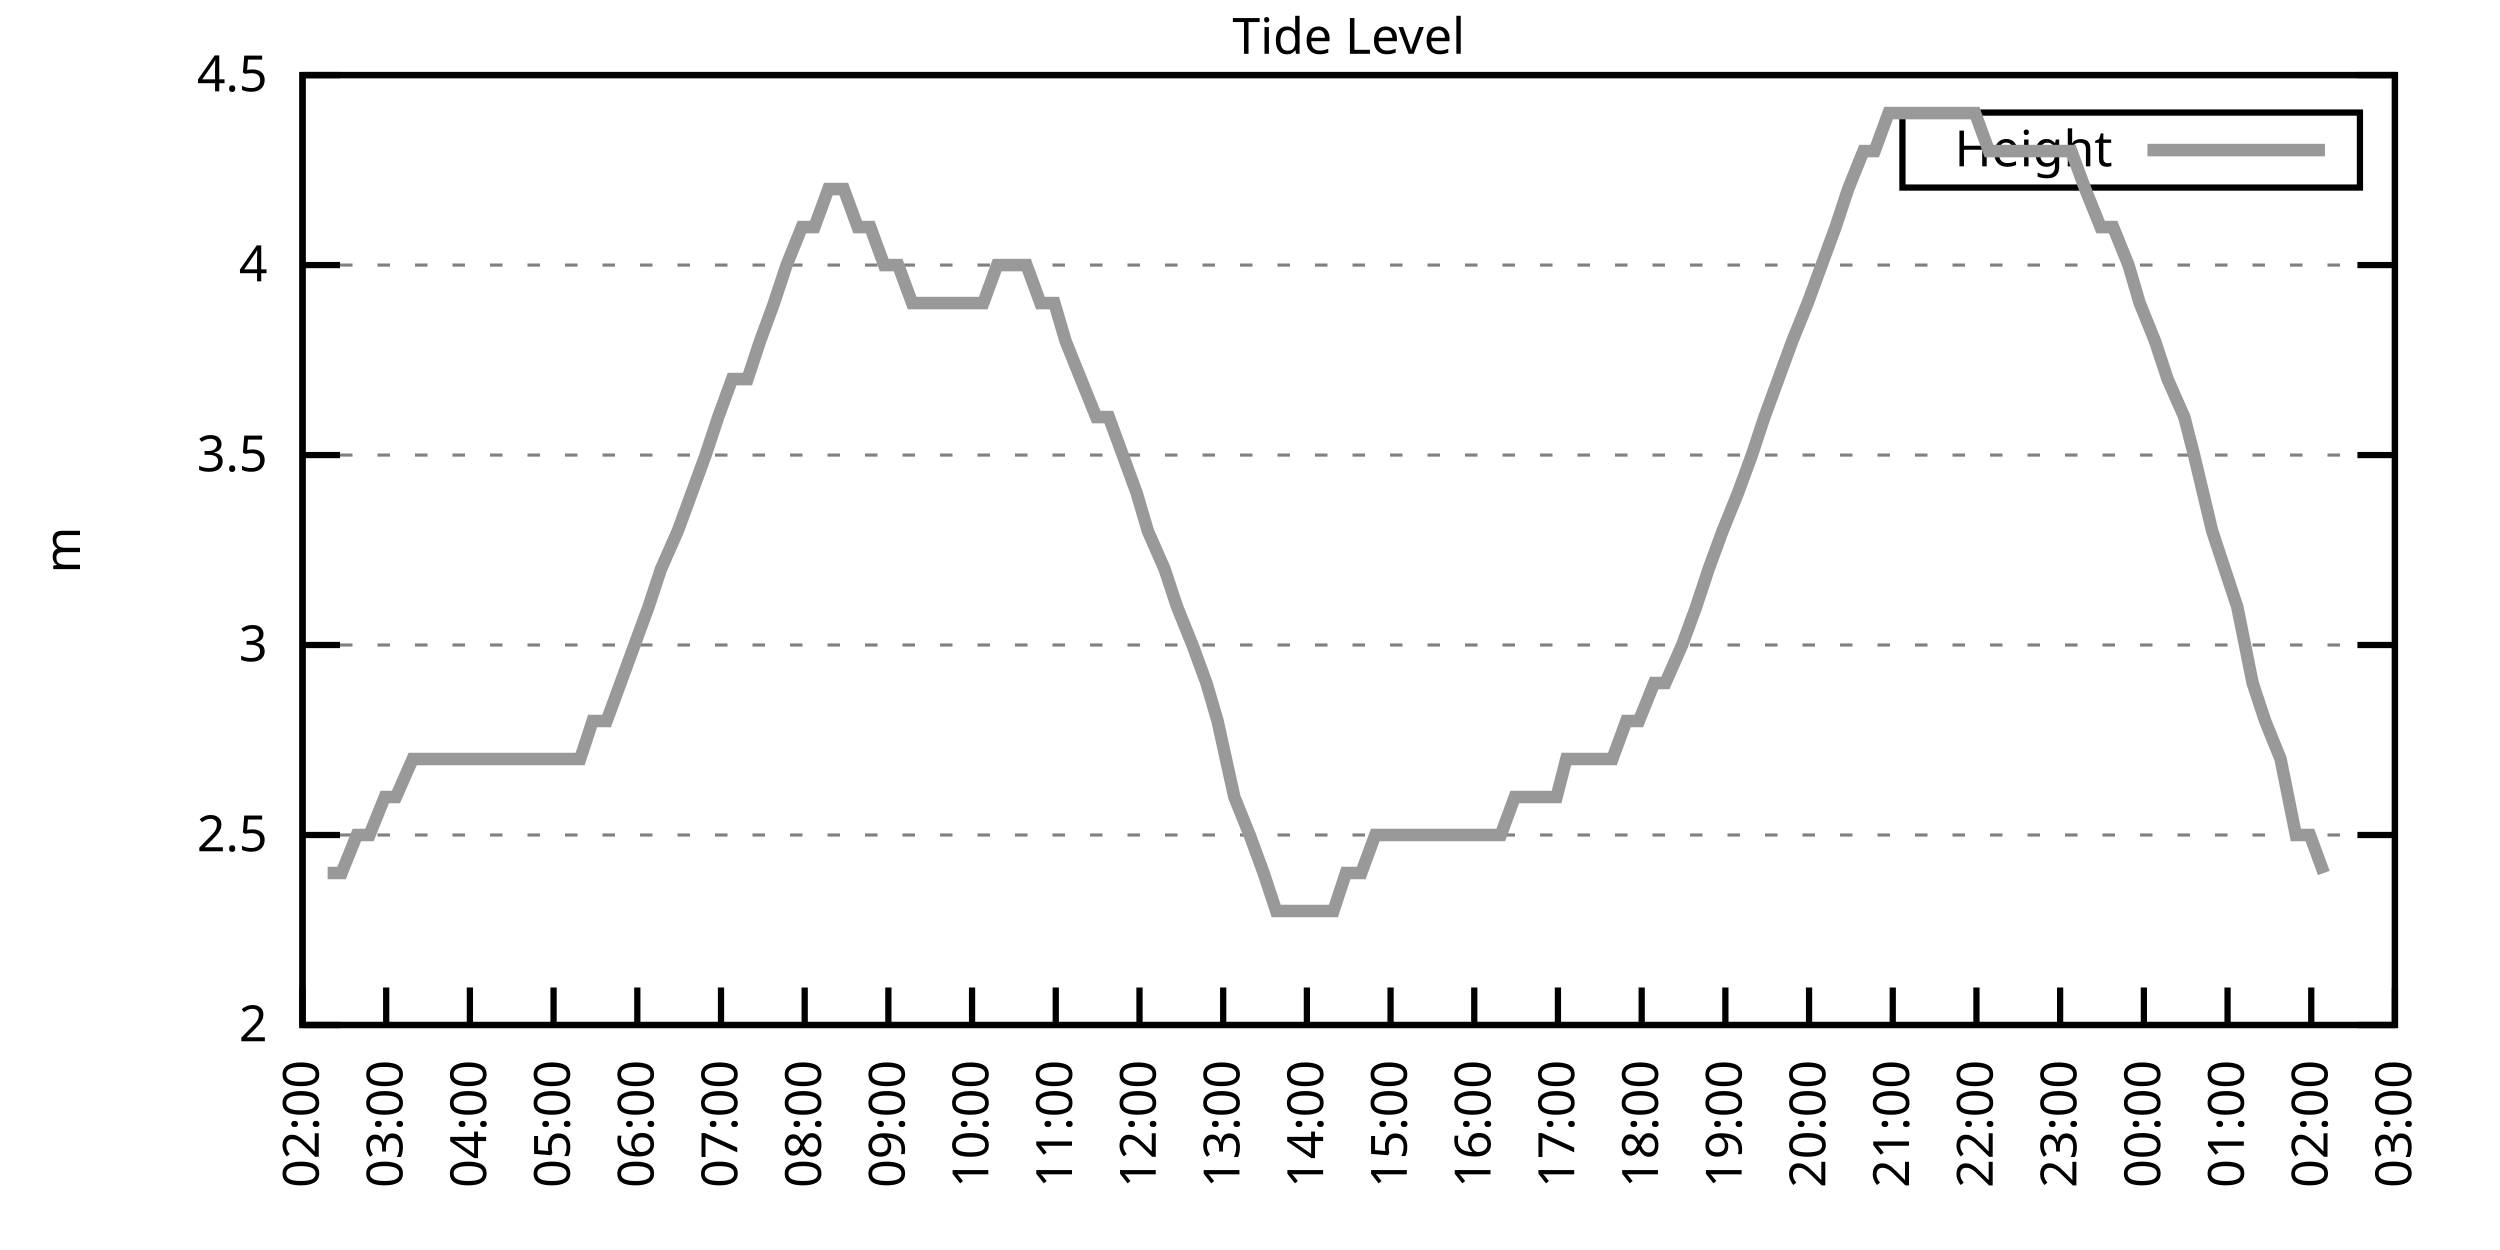
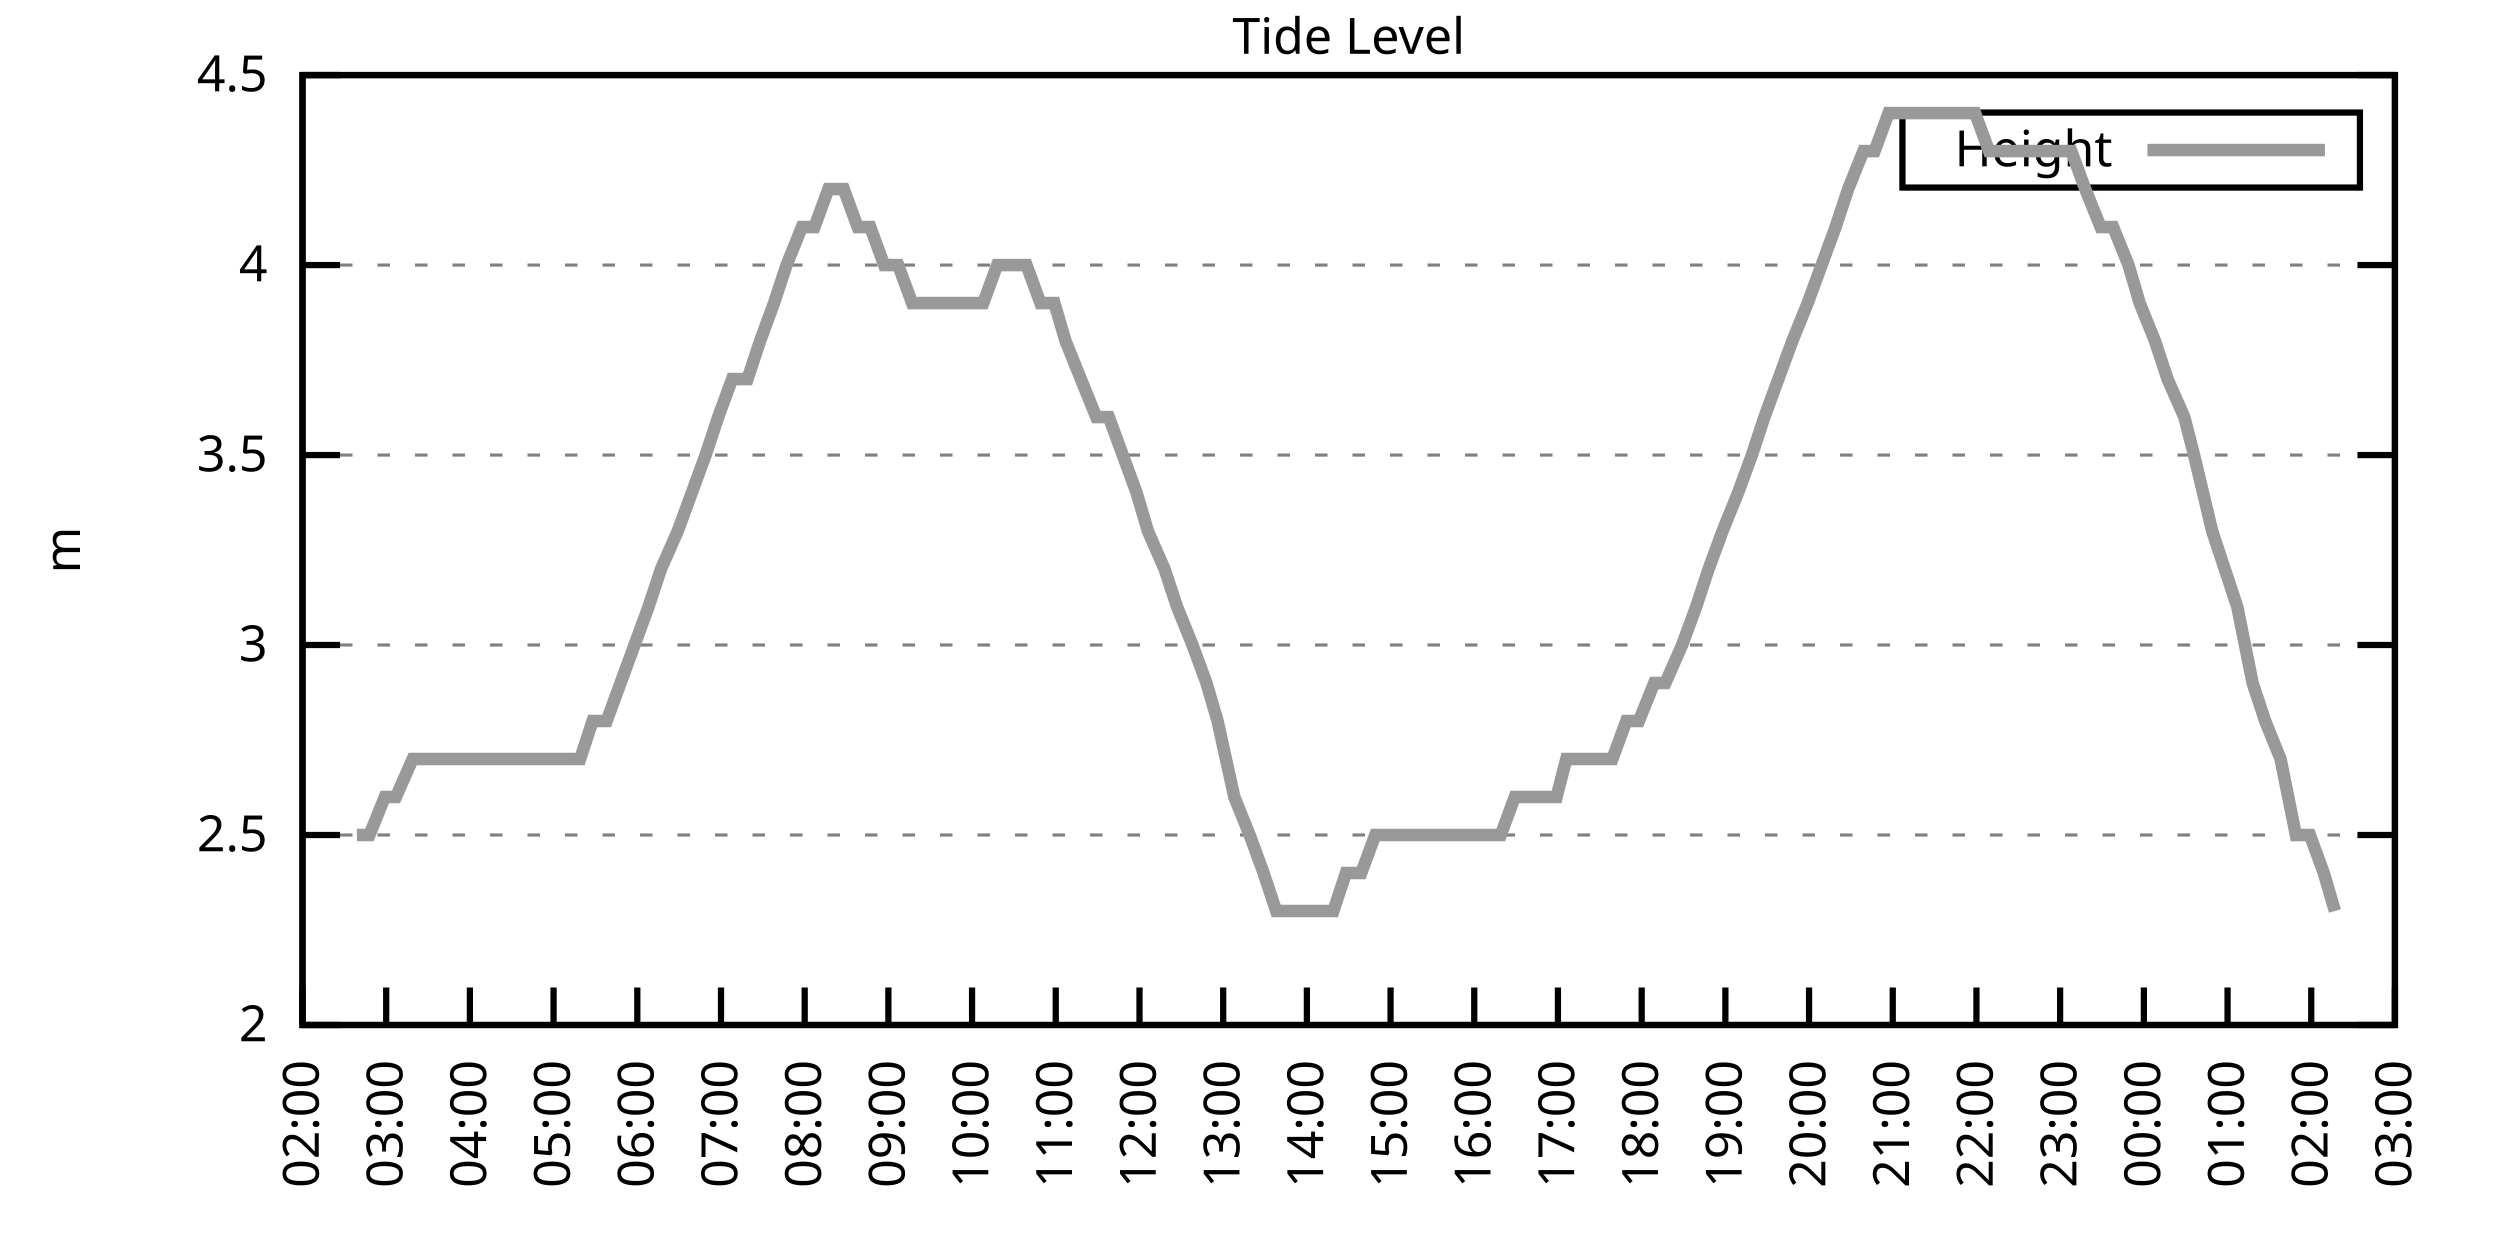
<svg xmlns="http://www.w3.org/2000/svg" xmlns:xlink="http://www.w3.org/1999/xlink" width="400" height="200" viewBox="0 0 400 200">
  <g id="gnuplot_canvas">
    <rect x="0" y="0" width="400" height="200" fill="none" />
    <defs>
      <circle id="gpDot" r="0.5" stroke-width="0.5" stroke="currentColor" />
      <path id="gpPt0" stroke-width="0.333" stroke="currentColor" d="M-1,0 h2 M0,-1 v2" />
      <path id="gpPt1" stroke-width="0.333" stroke="currentColor" d="M-1,-1 L1,1 M1,-1 L-1,1" />
      <path id="gpPt2" stroke-width="0.333" stroke="currentColor" d="M-1,0 L1,0 M0,-1 L0,1 M-1,-1 L1,1 M-1,1 L1,-1" />
      <rect id="gpPt3" stroke-width="0.333" stroke="currentColor" x="-1" y="-1" width="2" height="2" />
      <rect id="gpPt4" stroke-width="0.333" stroke="currentColor" fill="currentColor" x="-1" y="-1" width="2" height="2" />
      <circle id="gpPt5" stroke-width="0.333" stroke="currentColor" cx="0" cy="0" r="1" />
      <use xlink:href="#gpPt5" id="gpPt6" fill="currentColor" stroke="none" />
      <path id="gpPt7" stroke-width="0.333" stroke="currentColor" d="M0,-1.33 L-1.33,0.67 L1.33,0.67 z" />
      <use xlink:href="#gpPt7" id="gpPt8" fill="currentColor" stroke="none" />
      <use xlink:href="#gpPt7" id="gpPt9" stroke="currentColor" transform="rotate(180)" />
      <use xlink:href="#gpPt9" id="gpPt10" fill="currentColor" stroke="none" />
      <use xlink:href="#gpPt3" id="gpPt11" stroke="currentColor" transform="rotate(45)" />
      <use xlink:href="#gpPt11" id="gpPt12" fill="currentColor" stroke="none" />
      <path id="gpPt13" stroke-width="0.333" stroke="currentColor" d="M0,1.330 L1.265,0.411 L0.782,-1.067 L-0.782,-1.076 L-1.265,0.411 z" />
      <use xlink:href="#gpPt13" id="gpPt14" fill="currentColor" stroke="none" />
      <filter id="textbox" filterUnits="objectBoundingBox" x="0" y="0" height="1" width="1">
        <feFlood flood-color="white" flood-opacity="1" result="bgnd" />
        <feComposite in="SourceGraphic" in2="bgnd" operator="atop" />
      </filter>
      <filter id="greybox" filterUnits="objectBoundingBox" x="0" y="0" height="1" width="1">
        <feFlood flood-color="lightgrey" flood-opacity="1" result="grey" />
        <feComposite in="SourceGraphic" in2="grey" operator="atop" />
      </filter>
    </defs>
    <g fill="none" color="white" stroke="currentColor" stroke-width="1.00" stroke-linecap="butt" stroke-linejoin="miter">
</g>
    <g fill="none" color="black" stroke="currentColor" stroke-width="1.00" stroke-linecap="butt" stroke-linejoin="miter">
      <g stroke="none" shape-rendering="crispEdges">
        <polygon fill="rgb(255, 255, 255)" points="48.40,164.00 383.18,164.00 383.18,12.02 48.40,12.02 " />
      </g>
    </g>
    <g fill="none" color="black" stroke="currentColor" stroke-width="1.00" stroke-linecap="butt" stroke-linejoin="miter">
</g>
    <g fill="none" color="black" stroke="black" stroke-width="0.50" stroke-linecap="butt" stroke-linejoin="miter">
</g>
    <g fill="none" color="gray" stroke="currentColor" stroke-width="0.50" stroke-linecap="butt" stroke-linejoin="miter">
      <path stroke="gray" stroke-dasharray="2,4" class="gridline" d="M48.40,164.00 L383.19,164.00  " />
    </g>
    <g fill="none" color="gray" stroke="gray" stroke-width="1.00" stroke-linecap="butt" stroke-linejoin="miter">
</g>
    <g fill="none" color="black" stroke="currentColor" stroke-width="1.00" stroke-linecap="butt" stroke-linejoin="miter">
      <path stroke="black" d="M48.40,164.00 L54.40,164.00 M383.19,164.00 L377.19,164.00  " />
      <g transform="translate(42.80,166.60)" stroke="none" fill="black" font-family="Sans" font-size="8.00" text-anchor="end">
        <text>
          <tspan font-family="Sans"> 2</tspan>
        </text>
      </g>
    </g>
    <g fill="none" color="black" stroke="currentColor" stroke-width="1.00" stroke-linecap="butt" stroke-linejoin="miter">
</g>
    <g fill="none" color="black" stroke="black" stroke-width="0.50" stroke-linecap="butt" stroke-linejoin="miter">
</g>
    <g fill="none" color="gray" stroke="currentColor" stroke-width="0.50" stroke-linecap="butt" stroke-linejoin="miter">
      <path stroke="gray" stroke-dasharray="2,4" class="gridline" d="M48.40,133.60 L383.19,133.60  " />
    </g>
    <g fill="none" color="gray" stroke="gray" stroke-width="1.00" stroke-linecap="butt" stroke-linejoin="miter">
</g>
    <g fill="none" color="black" stroke="currentColor" stroke-width="1.00" stroke-linecap="butt" stroke-linejoin="miter">
      <path stroke="black" d="M48.40,133.60 L54.40,133.60 M383.19,133.60 L377.19,133.60  " />
      <g transform="translate(42.80,136.20)" stroke="none" fill="black" font-family="Sans" font-size="8.00" text-anchor="end">
        <text>
          <tspan font-family="Sans"> 2.5</tspan>
        </text>
      </g>
    </g>
    <g fill="none" color="black" stroke="currentColor" stroke-width="1.00" stroke-linecap="butt" stroke-linejoin="miter">
</g>
    <g fill="none" color="black" stroke="black" stroke-width="0.50" stroke-linecap="butt" stroke-linejoin="miter">
</g>
    <g fill="none" color="gray" stroke="currentColor" stroke-width="0.50" stroke-linecap="butt" stroke-linejoin="miter">
      <path stroke="gray" stroke-dasharray="2,4" class="gridline" d="M48.40,103.20 L383.19,103.20  " />
    </g>
    <g fill="none" color="gray" stroke="gray" stroke-width="1.00" stroke-linecap="butt" stroke-linejoin="miter">
</g>
    <g fill="none" color="black" stroke="currentColor" stroke-width="1.00" stroke-linecap="butt" stroke-linejoin="miter">
      <path stroke="black" d="M48.40,103.20 L54.40,103.20 M383.19,103.20 L377.19,103.20  " />
      <g transform="translate(42.80,105.80)" stroke="none" fill="black" font-family="Sans" font-size="8.00" text-anchor="end">
        <text>
          <tspan font-family="Sans"> 3</tspan>
        </text>
      </g>
    </g>
    <g fill="none" color="black" stroke="currentColor" stroke-width="1.00" stroke-linecap="butt" stroke-linejoin="miter">
</g>
    <g fill="none" color="black" stroke="black" stroke-width="0.50" stroke-linecap="butt" stroke-linejoin="miter">
</g>
    <g fill="none" color="gray" stroke="currentColor" stroke-width="0.50" stroke-linecap="butt" stroke-linejoin="miter">
      <path stroke="gray" stroke-dasharray="2,4" class="gridline" d="M48.40,72.81 L383.19,72.81  " />
    </g>
    <g fill="none" color="gray" stroke="gray" stroke-width="1.00" stroke-linecap="butt" stroke-linejoin="miter">
</g>
    <g fill="none" color="black" stroke="currentColor" stroke-width="1.00" stroke-linecap="butt" stroke-linejoin="miter">
      <path stroke="black" d="M48.40,72.81 L54.40,72.81 M383.19,72.81 L377.19,72.81  " />
      <g transform="translate(42.80,75.41)" stroke="none" fill="black" font-family="Sans" font-size="8.00" text-anchor="end">
        <text>
          <tspan font-family="Sans"> 3.5</tspan>
        </text>
      </g>
    </g>
    <g fill="none" color="black" stroke="currentColor" stroke-width="1.00" stroke-linecap="butt" stroke-linejoin="miter">
</g>
    <g fill="none" color="black" stroke="black" stroke-width="0.50" stroke-linecap="butt" stroke-linejoin="miter">
</g>
    <g fill="none" color="gray" stroke="currentColor" stroke-width="0.50" stroke-linecap="butt" stroke-linejoin="miter">
      <path stroke="gray" stroke-dasharray="2,4" class="gridline" d="M48.40,42.41 L383.19,42.41  " />
    </g>
    <g fill="none" color="gray" stroke="gray" stroke-width="1.00" stroke-linecap="butt" stroke-linejoin="miter">
</g>
    <g fill="none" color="black" stroke="currentColor" stroke-width="1.00" stroke-linecap="butt" stroke-linejoin="miter">
      <path stroke="black" d="M48.40,42.41 L54.40,42.41 M383.19,42.41 L377.19,42.41  " />
      <g transform="translate(42.80,45.01)" stroke="none" fill="black" font-family="Sans" font-size="8.00" text-anchor="end">
        <text>
          <tspan font-family="Sans"> 4</tspan>
        </text>
      </g>
    </g>
    <g fill="none" color="black" stroke="currentColor" stroke-width="1.00" stroke-linecap="butt" stroke-linejoin="miter">
</g>
    <g fill="none" color="black" stroke="black" stroke-width="0.50" stroke-linecap="butt" stroke-linejoin="miter">
</g>
    <g fill="none" color="gray" stroke="currentColor" stroke-width="0.50" stroke-linecap="butt" stroke-linejoin="miter">
      <path stroke="gray" stroke-dasharray="2,4" class="gridline" d="M48.40,12.01 L383.19,12.01  " />
    </g>
    <g fill="none" color="gray" stroke="gray" stroke-width="1.00" stroke-linecap="butt" stroke-linejoin="miter">
</g>
    <g fill="none" color="black" stroke="currentColor" stroke-width="1.00" stroke-linecap="butt" stroke-linejoin="miter">
      <path stroke="black" d="M48.40,12.01 L54.40,12.01 M383.19,12.01 L377.19,12.01  " />
      <g transform="translate(42.80,14.61)" stroke="none" fill="black" font-family="Sans" font-size="8.00" text-anchor="end">
        <text>
          <tspan font-family="Sans"> 4.5</tspan>
        </text>
      </g>
    </g>
    <g fill="none" color="black" stroke="currentColor" stroke-width="1.00" stroke-linecap="butt" stroke-linejoin="miter">
      <path stroke="black" d="M48.40,164.00 L48.40,158.00  " />
      <g transform="translate(51.00,169.60) rotate(270.00)" stroke="none" fill="black" font-family="Sans" font-size="8.00" text-anchor="end">
        <text>
          <tspan font-family="Sans">02:00</tspan>
        </text>
      </g>
    </g>
    <g fill="none" color="black" stroke="currentColor" stroke-width="1.00" stroke-linecap="butt" stroke-linejoin="miter">
      <path stroke="black" d="M61.79,164.00 L61.79,158.00  " />
      <g transform="translate(64.39,169.60) rotate(270.00)" stroke="none" fill="black" font-family="Sans" font-size="8.00" text-anchor="end">
        <text>
          <tspan font-family="Sans">03:00</tspan>
        </text>
      </g>
    </g>
    <g fill="none" color="black" stroke="currentColor" stroke-width="1.00" stroke-linecap="butt" stroke-linejoin="miter">
      <path stroke="black" d="M75.18,164.00 L75.18,158.00  " />
      <g transform="translate(77.78,169.60) rotate(270.00)" stroke="none" fill="black" font-family="Sans" font-size="8.00" text-anchor="end">
        <text>
          <tspan font-family="Sans">04:00</tspan>
        </text>
      </g>
    </g>
    <g fill="none" color="black" stroke="currentColor" stroke-width="1.00" stroke-linecap="butt" stroke-linejoin="miter">
      <path stroke="black" d="M88.57,164.00 L88.57,158.00  " />
      <g transform="translate(91.17,169.60) rotate(270.00)" stroke="none" fill="black" font-family="Sans" font-size="8.00" text-anchor="end">
        <text>
          <tspan font-family="Sans">05:00</tspan>
        </text>
      </g>
    </g>
    <g fill="none" color="black" stroke="currentColor" stroke-width="1.00" stroke-linecap="butt" stroke-linejoin="miter">
      <path stroke="black" d="M101.97,164.00 L101.97,158.00  " />
      <g transform="translate(104.57,169.60) rotate(270.00)" stroke="none" fill="black" font-family="Sans" font-size="8.00" text-anchor="end">
        <text>
          <tspan font-family="Sans">06:00</tspan>
        </text>
      </g>
    </g>
    <g fill="none" color="black" stroke="currentColor" stroke-width="1.00" stroke-linecap="butt" stroke-linejoin="miter">
      <path stroke="black" d="M115.36,164.00 L115.36,158.00  " />
      <g transform="translate(117.96,169.60) rotate(270.00)" stroke="none" fill="black" font-family="Sans" font-size="8.00" text-anchor="end">
        <text>
          <tspan font-family="Sans">07:00</tspan>
        </text>
      </g>
    </g>
    <g fill="none" color="black" stroke="currentColor" stroke-width="1.00" stroke-linecap="butt" stroke-linejoin="miter">
      <path stroke="black" d="M128.75,164.00 L128.75,158.00  " />
      <g transform="translate(131.35,169.60) rotate(270.00)" stroke="none" fill="black" font-family="Sans" font-size="8.00" text-anchor="end">
        <text>
          <tspan font-family="Sans">08:00</tspan>
        </text>
      </g>
    </g>
    <g fill="none" color="black" stroke="currentColor" stroke-width="1.00" stroke-linecap="butt" stroke-linejoin="miter">
      <path stroke="black" d="M142.14,164.00 L142.14,158.00  " />
      <g transform="translate(144.74,169.60) rotate(270.00)" stroke="none" fill="black" font-family="Sans" font-size="8.00" text-anchor="end">
        <text>
          <tspan font-family="Sans">09:00</tspan>
        </text>
      </g>
    </g>
    <g fill="none" color="black" stroke="currentColor" stroke-width="1.00" stroke-linecap="butt" stroke-linejoin="miter">
      <path stroke="black" d="M155.53,164.00 L155.53,158.00  " />
      <g transform="translate(158.13,169.60) rotate(270.00)" stroke="none" fill="black" font-family="Sans" font-size="8.00" text-anchor="end">
        <text>
          <tspan font-family="Sans">10:00</tspan>
        </text>
      </g>
    </g>
    <g fill="none" color="black" stroke="currentColor" stroke-width="1.00" stroke-linecap="butt" stroke-linejoin="miter">
      <path stroke="black" d="M168.92,164.00 L168.92,158.00  " />
      <g transform="translate(171.52,169.60) rotate(270.00)" stroke="none" fill="black" font-family="Sans" font-size="8.00" text-anchor="end">
        <text>
          <tspan font-family="Sans">11:00</tspan>
        </text>
      </g>
    </g>
    <g fill="none" color="black" stroke="currentColor" stroke-width="1.00" stroke-linecap="butt" stroke-linejoin="miter">
      <path stroke="black" d="M182.32,164.00 L182.32,158.00  " />
      <g transform="translate(184.92,169.60) rotate(270.00)" stroke="none" fill="black" font-family="Sans" font-size="8.00" text-anchor="end">
        <text>
          <tspan font-family="Sans">12:00</tspan>
        </text>
      </g>
    </g>
    <g fill="none" color="black" stroke="currentColor" stroke-width="1.00" stroke-linecap="butt" stroke-linejoin="miter">
      <path stroke="black" d="M195.71,164.00 L195.71,158.00  " />
      <g transform="translate(198.31,169.60) rotate(270.00)" stroke="none" fill="black" font-family="Sans" font-size="8.00" text-anchor="end">
        <text>
          <tspan font-family="Sans">13:00</tspan>
        </text>
      </g>
    </g>
    <g fill="none" color="black" stroke="currentColor" stroke-width="1.00" stroke-linecap="butt" stroke-linejoin="miter">
      <path stroke="black" d="M209.10,164.00 L209.10,158.00  " />
      <g transform="translate(211.70,169.60) rotate(270.00)" stroke="none" fill="black" font-family="Sans" font-size="8.00" text-anchor="end">
        <text>
          <tspan font-family="Sans">14:00</tspan>
        </text>
      </g>
    </g>
    <g fill="none" color="black" stroke="currentColor" stroke-width="1.00" stroke-linecap="butt" stroke-linejoin="miter">
      <path stroke="black" d="M222.49,164.00 L222.49,158.00  " />
      <g transform="translate(225.09,169.60) rotate(270.00)" stroke="none" fill="black" font-family="Sans" font-size="8.00" text-anchor="end">
        <text>
          <tspan font-family="Sans">15:00</tspan>
        </text>
      </g>
    </g>
    <g fill="none" color="black" stroke="currentColor" stroke-width="1.00" stroke-linecap="butt" stroke-linejoin="miter">
      <path stroke="black" d="M235.88,164.00 L235.88,158.00  " />
      <g transform="translate(238.48,169.60) rotate(270.00)" stroke="none" fill="black" font-family="Sans" font-size="8.00" text-anchor="end">
        <text>
          <tspan font-family="Sans">16:00</tspan>
        </text>
      </g>
    </g>
    <g fill="none" color="black" stroke="currentColor" stroke-width="1.00" stroke-linecap="butt" stroke-linejoin="miter">
      <path stroke="black" d="M249.27,164.00 L249.27,158.00  " />
      <g transform="translate(251.87,169.60) rotate(270.00)" stroke="none" fill="black" font-family="Sans" font-size="8.00" text-anchor="end">
        <text>
          <tspan font-family="Sans">17:00</tspan>
        </text>
      </g>
    </g>
    <g fill="none" color="black" stroke="currentColor" stroke-width="1.00" stroke-linecap="butt" stroke-linejoin="miter">
      <path stroke="black" d="M262.67,164.00 L262.67,158.00  " />
      <g transform="translate(265.27,169.60) rotate(270.00)" stroke="none" fill="black" font-family="Sans" font-size="8.00" text-anchor="end">
        <text>
          <tspan font-family="Sans">18:00</tspan>
        </text>
      </g>
    </g>
    <g fill="none" color="black" stroke="currentColor" stroke-width="1.00" stroke-linecap="butt" stroke-linejoin="miter">
      <path stroke="black" d="M276.06,164.00 L276.06,158.00  " />
      <g transform="translate(278.66,169.60) rotate(270.00)" stroke="none" fill="black" font-family="Sans" font-size="8.00" text-anchor="end">
        <text>
          <tspan font-family="Sans">19:00</tspan>
        </text>
      </g>
    </g>
    <g fill="none" color="black" stroke="currentColor" stroke-width="1.00" stroke-linecap="butt" stroke-linejoin="miter">
      <path stroke="black" d="M289.45,164.00 L289.45,158.00  " />
      <g transform="translate(292.05,169.60) rotate(270.00)" stroke="none" fill="black" font-family="Sans" font-size="8.00" text-anchor="end">
        <text>
          <tspan font-family="Sans">20:00</tspan>
        </text>
      </g>
    </g>
    <g fill="none" color="black" stroke="currentColor" stroke-width="1.00" stroke-linecap="butt" stroke-linejoin="miter">
      <path stroke="black" d="M302.84,164.00 L302.84,158.00  " />
      <g transform="translate(305.44,169.60) rotate(270.00)" stroke="none" fill="black" font-family="Sans" font-size="8.00" text-anchor="end">
        <text>
          <tspan font-family="Sans">21:00</tspan>
        </text>
      </g>
    </g>
    <g fill="none" color="black" stroke="currentColor" stroke-width="1.00" stroke-linecap="butt" stroke-linejoin="miter">
      <path stroke="black" d="M316.23,164.00 L316.23,158.00  " />
      <g transform="translate(318.83,169.60) rotate(270.00)" stroke="none" fill="black" font-family="Sans" font-size="8.00" text-anchor="end">
        <text>
          <tspan font-family="Sans">22:00</tspan>
        </text>
      </g>
    </g>
    <g fill="none" color="black" stroke="currentColor" stroke-width="1.00" stroke-linecap="butt" stroke-linejoin="miter">
      <path stroke="black" d="M329.62,164.00 L329.62,158.00  " />
      <g transform="translate(332.22,169.60) rotate(270.00)" stroke="none" fill="black" font-family="Sans" font-size="8.00" text-anchor="end">
        <text>
          <tspan font-family="Sans">23:00</tspan>
        </text>
      </g>
    </g>
    <g fill="none" color="black" stroke="currentColor" stroke-width="1.00" stroke-linecap="butt" stroke-linejoin="miter">
      <path stroke="black" d="M343.02,164.00 L343.02,158.00  " />
      <g transform="translate(345.62,169.60) rotate(270.00)" stroke="none" fill="black" font-family="Sans" font-size="8.00" text-anchor="end">
        <text>
          <tspan font-family="Sans">00:00</tspan>
        </text>
      </g>
    </g>
    <g fill="none" color="black" stroke="currentColor" stroke-width="1.00" stroke-linecap="butt" stroke-linejoin="miter">
      <path stroke="black" d="M356.41,164.00 L356.41,158.00  " />
      <g transform="translate(359.01,169.60) rotate(270.00)" stroke="none" fill="black" font-family="Sans" font-size="8.00" text-anchor="end">
        <text>
          <tspan font-family="Sans">01:00</tspan>
        </text>
      </g>
    </g>
    <g fill="none" color="black" stroke="currentColor" stroke-width="1.00" stroke-linecap="butt" stroke-linejoin="miter">
      <path stroke="black" d="M369.80,164.00 L369.80,158.00  " />
      <g transform="translate(372.40,169.60) rotate(270.00)" stroke="none" fill="black" font-family="Sans" font-size="8.00" text-anchor="end">
        <text>
          <tspan font-family="Sans">02:00</tspan>
        </text>
      </g>
    </g>
    <g fill="none" color="black" stroke="currentColor" stroke-width="1.00" stroke-linecap="butt" stroke-linejoin="miter">
      <path stroke="black" d="M383.19,164.00 L383.19,158.00  " />
      <g transform="translate(385.79,169.60) rotate(270.00)" stroke="none" fill="black" font-family="Sans" font-size="8.00" text-anchor="end">
        <text>
          <tspan font-family="Sans">03:00</tspan>
        </text>
      </g>
    </g>
    <g fill="none" color="black" stroke="currentColor" stroke-width="1.00" stroke-linecap="butt" stroke-linejoin="miter">
</g>
    <g fill="none" color="black" stroke="currentColor" stroke-width="1.00" stroke-linecap="butt" stroke-linejoin="miter">
      <path stroke="black" d="M48.40,12.01 L48.40,164.00 L383.19,164.00 L383.19,12.01 L48.40,12.01 Z  " />
    </g>
    <g fill="none" color="black" stroke="currentColor" stroke-width="1.00" stroke-linecap="butt" stroke-linejoin="miter">
</g>
    <g fill="none" color="black" stroke="currentColor" stroke-width="1.00" stroke-linecap="butt" stroke-linejoin="miter">
      <path stroke="black" d="M304.39,30.01 L304.39,18.01 L377.59,18.01 L377.59,30.01 L304.39,30.01 Z  " />
    </g>
    <g id="Tide_level_plot_1">
      <g fill="none" color="white" stroke="black" stroke-width="2.00" stroke-linecap="butt" stroke-linejoin="miter">
</g>
      <g fill="none" color="black" stroke="currentColor" stroke-width="2.00" stroke-linecap="butt" stroke-linejoin="miter">
        <g transform="translate(337.99,26.61)" stroke="none" fill="black" font-family="Sans" font-size="8.00" text-anchor="end">
          <text>
            <tspan font-family="Sans">Height</tspan>
          </text>
        </g>
      </g>
      <g fill="none" color="black" stroke="currentColor" stroke-width="2.00" stroke-linecap="butt" stroke-linejoin="miter">
-         <path stroke="rgb(153, 153, 153)" d="M343.59,24.01 L371.99,24.01 M52.42,139.68 L54.65,139.68 L57.10,133.60 L59.11,133.60 L61.57,127.52 L63.35,127.52   L66.03,121.44 L68.26,121.44 L70.50,121.44 L72.50,121.44 L74.51,121.44 L77.19,121.44 L79.42,121.44 L81.66,121.44   L83.89,121.44 L85.90,121.44 L87.91,121.44 L90.58,121.44 L92.82,121.44 L94.82,115.36 L97.06,115.36 L99.29,109.28   L101.52,103.20 L103.75,97.12 L105.76,91.04 L108.44,84.97 L110.67,78.89 L112.90,72.81 L114.91,66.73 L117.14,60.65   L119.60,60.65 L121.61,54.57 L123.84,48.49 L125.85,42.41 L128.30,36.33 L130.31,36.33 L132.54,30.25 L135.00,30.25   L137.23,36.33 L139.24,36.33 L141.47,42.41 L143.70,42.41 L145.94,48.49 L148.61,48.49 L150.62,48.49 L153.08,48.49   L154.86,48.49 L157.32,48.49 L159.55,42.41 L162.01,42.41 L164.24,42.41 L166.47,48.49 L168.70,48.49 L170.49,54.57   L172.94,60.65 L175.40,66.73 L177.41,66.73 L179.64,72.81 L181.87,78.89 L183.66,84.97 L186.33,91.04 L188.34,97.12   L190.80,103.20 L193.03,109.28 L194.81,115.36 L197.49,127.52 L199.95,133.60 L202.18,139.68 L204.19,145.76 L206.42,145.76   L208.65,145.76 L211.11,145.76 L213.34,145.76 L215.35,139.68 L217.80,139.68 L220.04,133.60 L222.04,133.60 L224.28,133.60   L226.51,133.60 L228.96,133.60 L231.20,133.60 L233.43,133.60 L235.66,133.60 L237.44,133.60 L240.12,133.60 L242.36,127.52   L244.36,127.52 L246.82,127.52 L249.05,127.52 L250.61,121.44 L253.07,121.44 L255.75,121.44 L257.98,121.44 L260.21,115.36   L262.22,115.36 L264.67,109.28 L266.46,109.28 L269.14,103.20 L271.37,97.12 L273.38,91.04 L275.61,84.97 L278.07,78.89   L280.30,72.81 L282.31,66.73 L284.54,60.65 L286.77,54.57 L289.23,48.49 L291.46,42.41 L293.69,36.33 L295.70,30.25   L298.15,24.17 L299.94,24.17 L302.17,18.09 L304.85,18.09 L307.08,18.09 L309.09,18.09 L311.10,18.09 L313.33,18.09   L316.01,18.09 L318.24,24.17 L320.47,24.17 L322.26,24.17 L324.94,24.17 L326.95,24.17 L329.18,24.17 L331.41,24.17   L333.64,30.25 L336.10,36.33 L338.10,36.33 L340.56,42.41 L342.35,48.49 L344.80,54.57 L346.81,60.65 L349.49,66.73   L351.05,72.81 L353.95,84.97 L355.96,91.04 L357.97,97.12 L360.42,109.28 L362.43,115.36 L364.89,121.44 L367.34,133.60   L369.58,133.60 L371.81,139.68  " />
+         <path stroke="rgb(153, 153, 153)" d="M343.59,24.01 L371.99,24.01 M57.10,133.60 L59.11,133.60 L61.57,127.52 L63.35,127.52 L66.03,121.44 L68.26,121.44   L70.50,121.44 L72.50,121.44 L74.51,121.44 L77.19,121.44 L79.42,121.44 L81.66,121.44 L83.89,121.44 L85.90,121.44   L87.91,121.44 L90.58,121.44 L92.82,121.44 L94.82,115.36 L97.06,115.36 L99.29,109.28 L101.52,103.20 L103.75,97.12   L105.76,91.04 L108.44,84.97 L110.67,78.89 L112.90,72.81 L114.91,66.73 L117.14,60.65 L119.60,60.65 L121.61,54.57   L123.84,48.49 L125.85,42.41 L128.30,36.33 L130.31,36.33 L132.54,30.25 L135.00,30.25 L137.23,36.33 L139.24,36.33   L141.47,42.41 L143.70,42.41 L145.94,48.49 L148.61,48.49 L150.62,48.49 L153.08,48.49 L154.86,48.49 L157.32,48.49   L159.55,42.41 L162.01,42.41 L164.24,42.41 L166.47,48.49 L168.70,48.49 L170.49,54.57 L172.94,60.65 L175.40,66.73   L177.41,66.73 L179.64,72.81 L181.87,78.89 L183.66,84.97 L186.33,91.04 L188.34,97.12 L190.80,103.20 L193.03,109.28   L194.81,115.36 L197.49,127.52 L199.95,133.60 L202.18,139.68 L204.19,145.76 L206.42,145.76 L208.65,145.76 L211.11,145.76   L213.34,145.76 L215.35,139.68 L217.80,139.68 L220.04,133.60 L222.04,133.60 L224.28,133.60 L226.51,133.60 L228.96,133.60   L231.20,133.60 L233.43,133.60 L235.66,133.60 L237.44,133.60 L240.12,133.60 L242.36,127.52 L244.36,127.52 L246.82,127.52   L249.05,127.52 L250.61,121.44 L253.07,121.44 L255.75,121.44 L257.98,121.44 L260.21,115.36 L262.22,115.36 L264.67,109.28   L266.46,109.28 L269.14,103.20 L271.37,97.12 L273.38,91.04 L275.61,84.97 L278.07,78.89 L280.30,72.81 L282.31,66.73   L284.54,60.65 L286.77,54.57 L289.23,48.49 L291.46,42.41 L293.69,36.33 L295.70,30.25 L298.15,24.17 L299.94,24.17   L302.17,18.09 L304.85,18.09 L307.08,18.09 L309.09,18.09 L311.10,18.09 L313.33,18.09 L316.01,18.09 L318.24,24.17   L320.47,24.17 L322.26,24.17 L324.94,24.17 L326.95,24.17 L329.18,24.17 L331.41,24.17 L333.64,30.25 L336.10,36.33   L338.10,36.33 L340.56,42.41 L342.35,48.49 L344.80,54.57 L346.81,60.65 L349.49,66.73 L351.05,72.81 L353.95,84.97   L355.96,91.04 L357.97,97.12 L360.42,109.28 L362.43,115.36 L364.89,121.44 L367.34,133.60 L369.58,133.60 L371.81,139.68   L373.59,145.76  " />
      </g>
    </g>
    <g fill="none" color="black" stroke="currentColor" stroke-width="2.00" stroke-linecap="butt" stroke-linejoin="miter">
</g>
    <g fill="none" color="black" stroke="black" stroke-width="1.00" stroke-linecap="butt" stroke-linejoin="miter">
</g>
    <g fill="none" color="black" stroke="currentColor" stroke-width="1.00" stroke-linecap="butt" stroke-linejoin="miter">
      <path stroke="black" d="M48.40,12.01 L48.40,164.00 L383.19,164.00 L383.19,12.01 L48.40,12.01 Z  " />
      <g transform="translate(12.80,88.01) rotate(270.00)" stroke="none" fill="black" font-family="Sans" font-size="8.00" text-anchor="middle">
        <text>
          <tspan font-family="Sans">m</tspan>
        </text>
      </g>
    </g>
    <g fill="none" color="black" stroke="currentColor" stroke-width="1.00" stroke-linecap="butt" stroke-linejoin="miter">
</g>
    <g fill="none" color="black" stroke="currentColor" stroke-width="1.00" stroke-linecap="butt" stroke-linejoin="miter">
      <g transform="translate(215.79,8.61)" stroke="none" fill="black" font-family="Sans" font-size="8.00" text-anchor="middle">
        <text>
          <tspan font-family="Sans">Tide Level</tspan>
        </text>
      </g>
    </g>
    <g fill="none" color="black" stroke="currentColor" stroke-width="1.00" stroke-linecap="butt" stroke-linejoin="miter">
</g>
  </g>
</svg>
